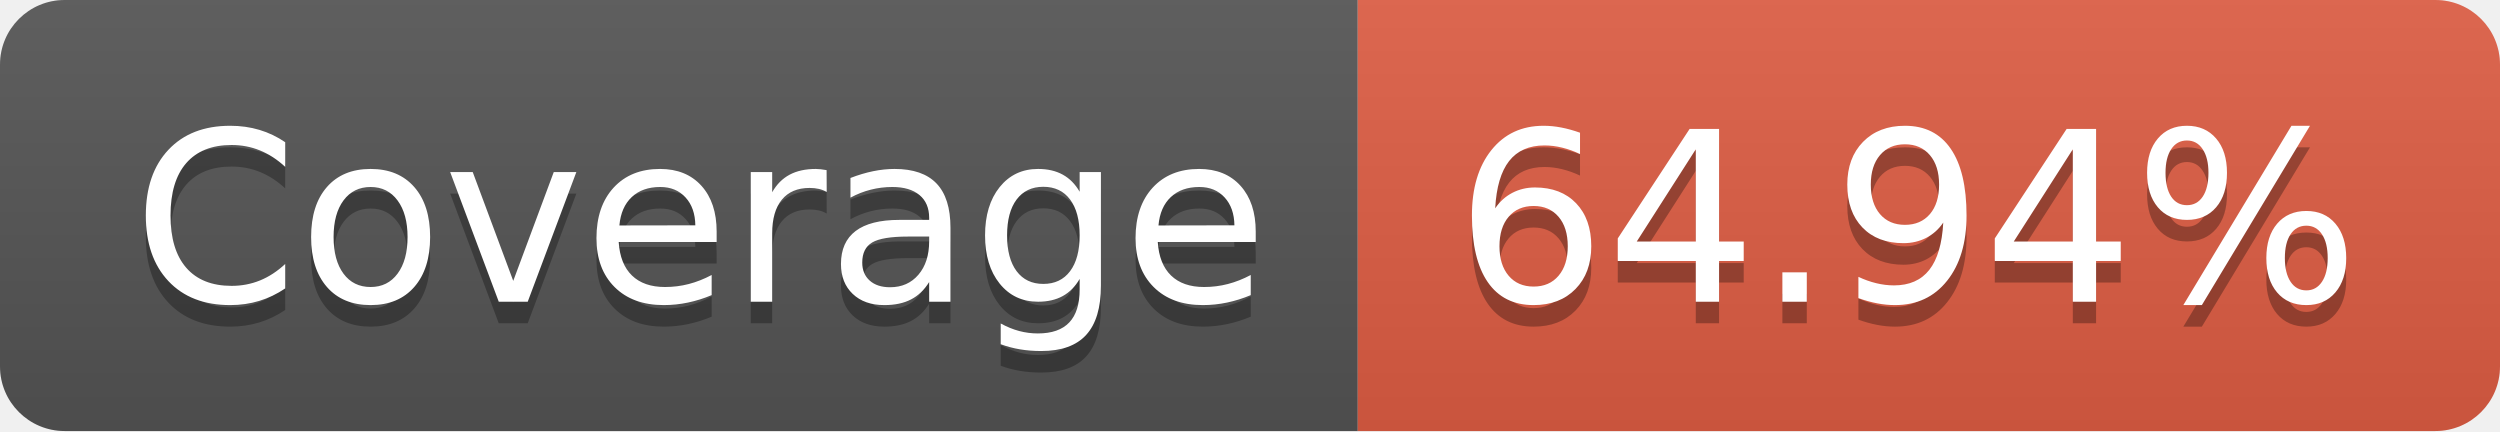
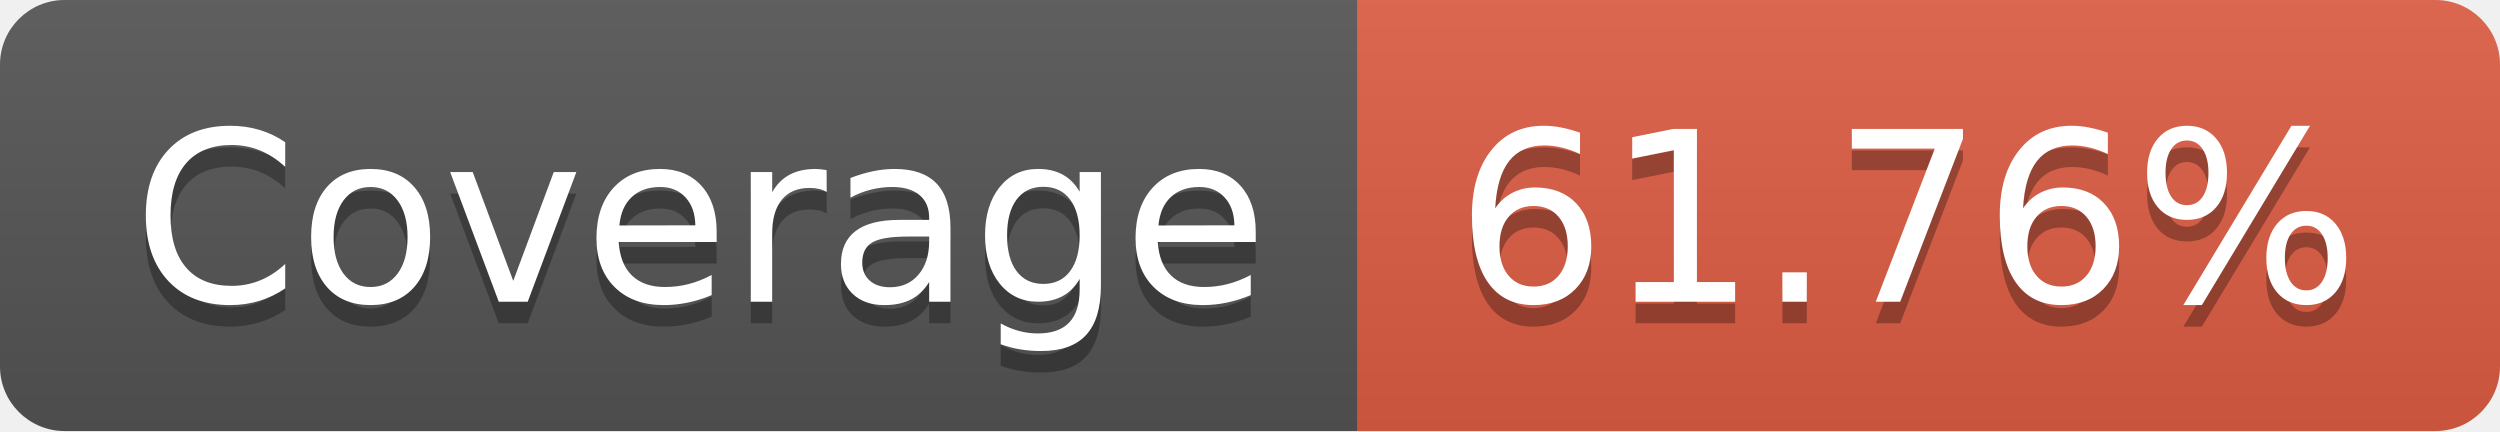
- <svg xmlns="http://www.w3.org/2000/svg" width="116" height="20" role="img" aria-label="Coverage: 64.94%">
+ <svg xmlns="http://www.w3.org/2000/svg" width="116" height="20" role="img" aria-label="Coverage: 61.76%">
  <linearGradient id="s" x2="0" y2="100%">
    <stop offset="0" stop-color="#bbb" stop-opacity=".1" />
    <stop offset="1" stop-opacity=".1" />
  </linearGradient>
  <clipPath id="r">
    <rect width="116" height="20" rx="3" fill="#fff" />
  </clipPath>
  <g clip-path="url(#r)">
    <rect width="63" height="20" fill="#555" />
    <rect x="63" width="53" height="20" fill="#e05d44" />
    <rect width="116" height="20" fill="url(#s)" />
  </g>
  <g fill="#fff" text-anchor="middle" font-family="Verdana,Geneva,DejaVu Sans,sans-serif" text-rendering="geometricPrecision" font-size="110">
    <text aria-hidden="true" x="325" y="150" fill="#010101" fill-opacity=".3" transform="scale(.1)" textLength="530">Coverage</text>
    <text x="325" y="140" transform="scale(.1)" fill="#fff" textLength="530">Coverage</text>
-     <text aria-hidden="true" x="885" y="150" fill="#010101" fill-opacity=".3" transform="scale(.1)" textLength="430">64.94%</text>
-     <text x="885" y="140" transform="scale(.1)" fill="#fff" textLength="430">64.94%</text>
+     <text aria-hidden="true" x="885" y="150" fill="#010101" fill-opacity=".3" transform="scale(.1)" textLength="430">61.76%</text>
+     <text x="885" y="140" transform="scale(.1)" fill="#fff" textLength="430">61.76%</text>
  </g>
</svg>
